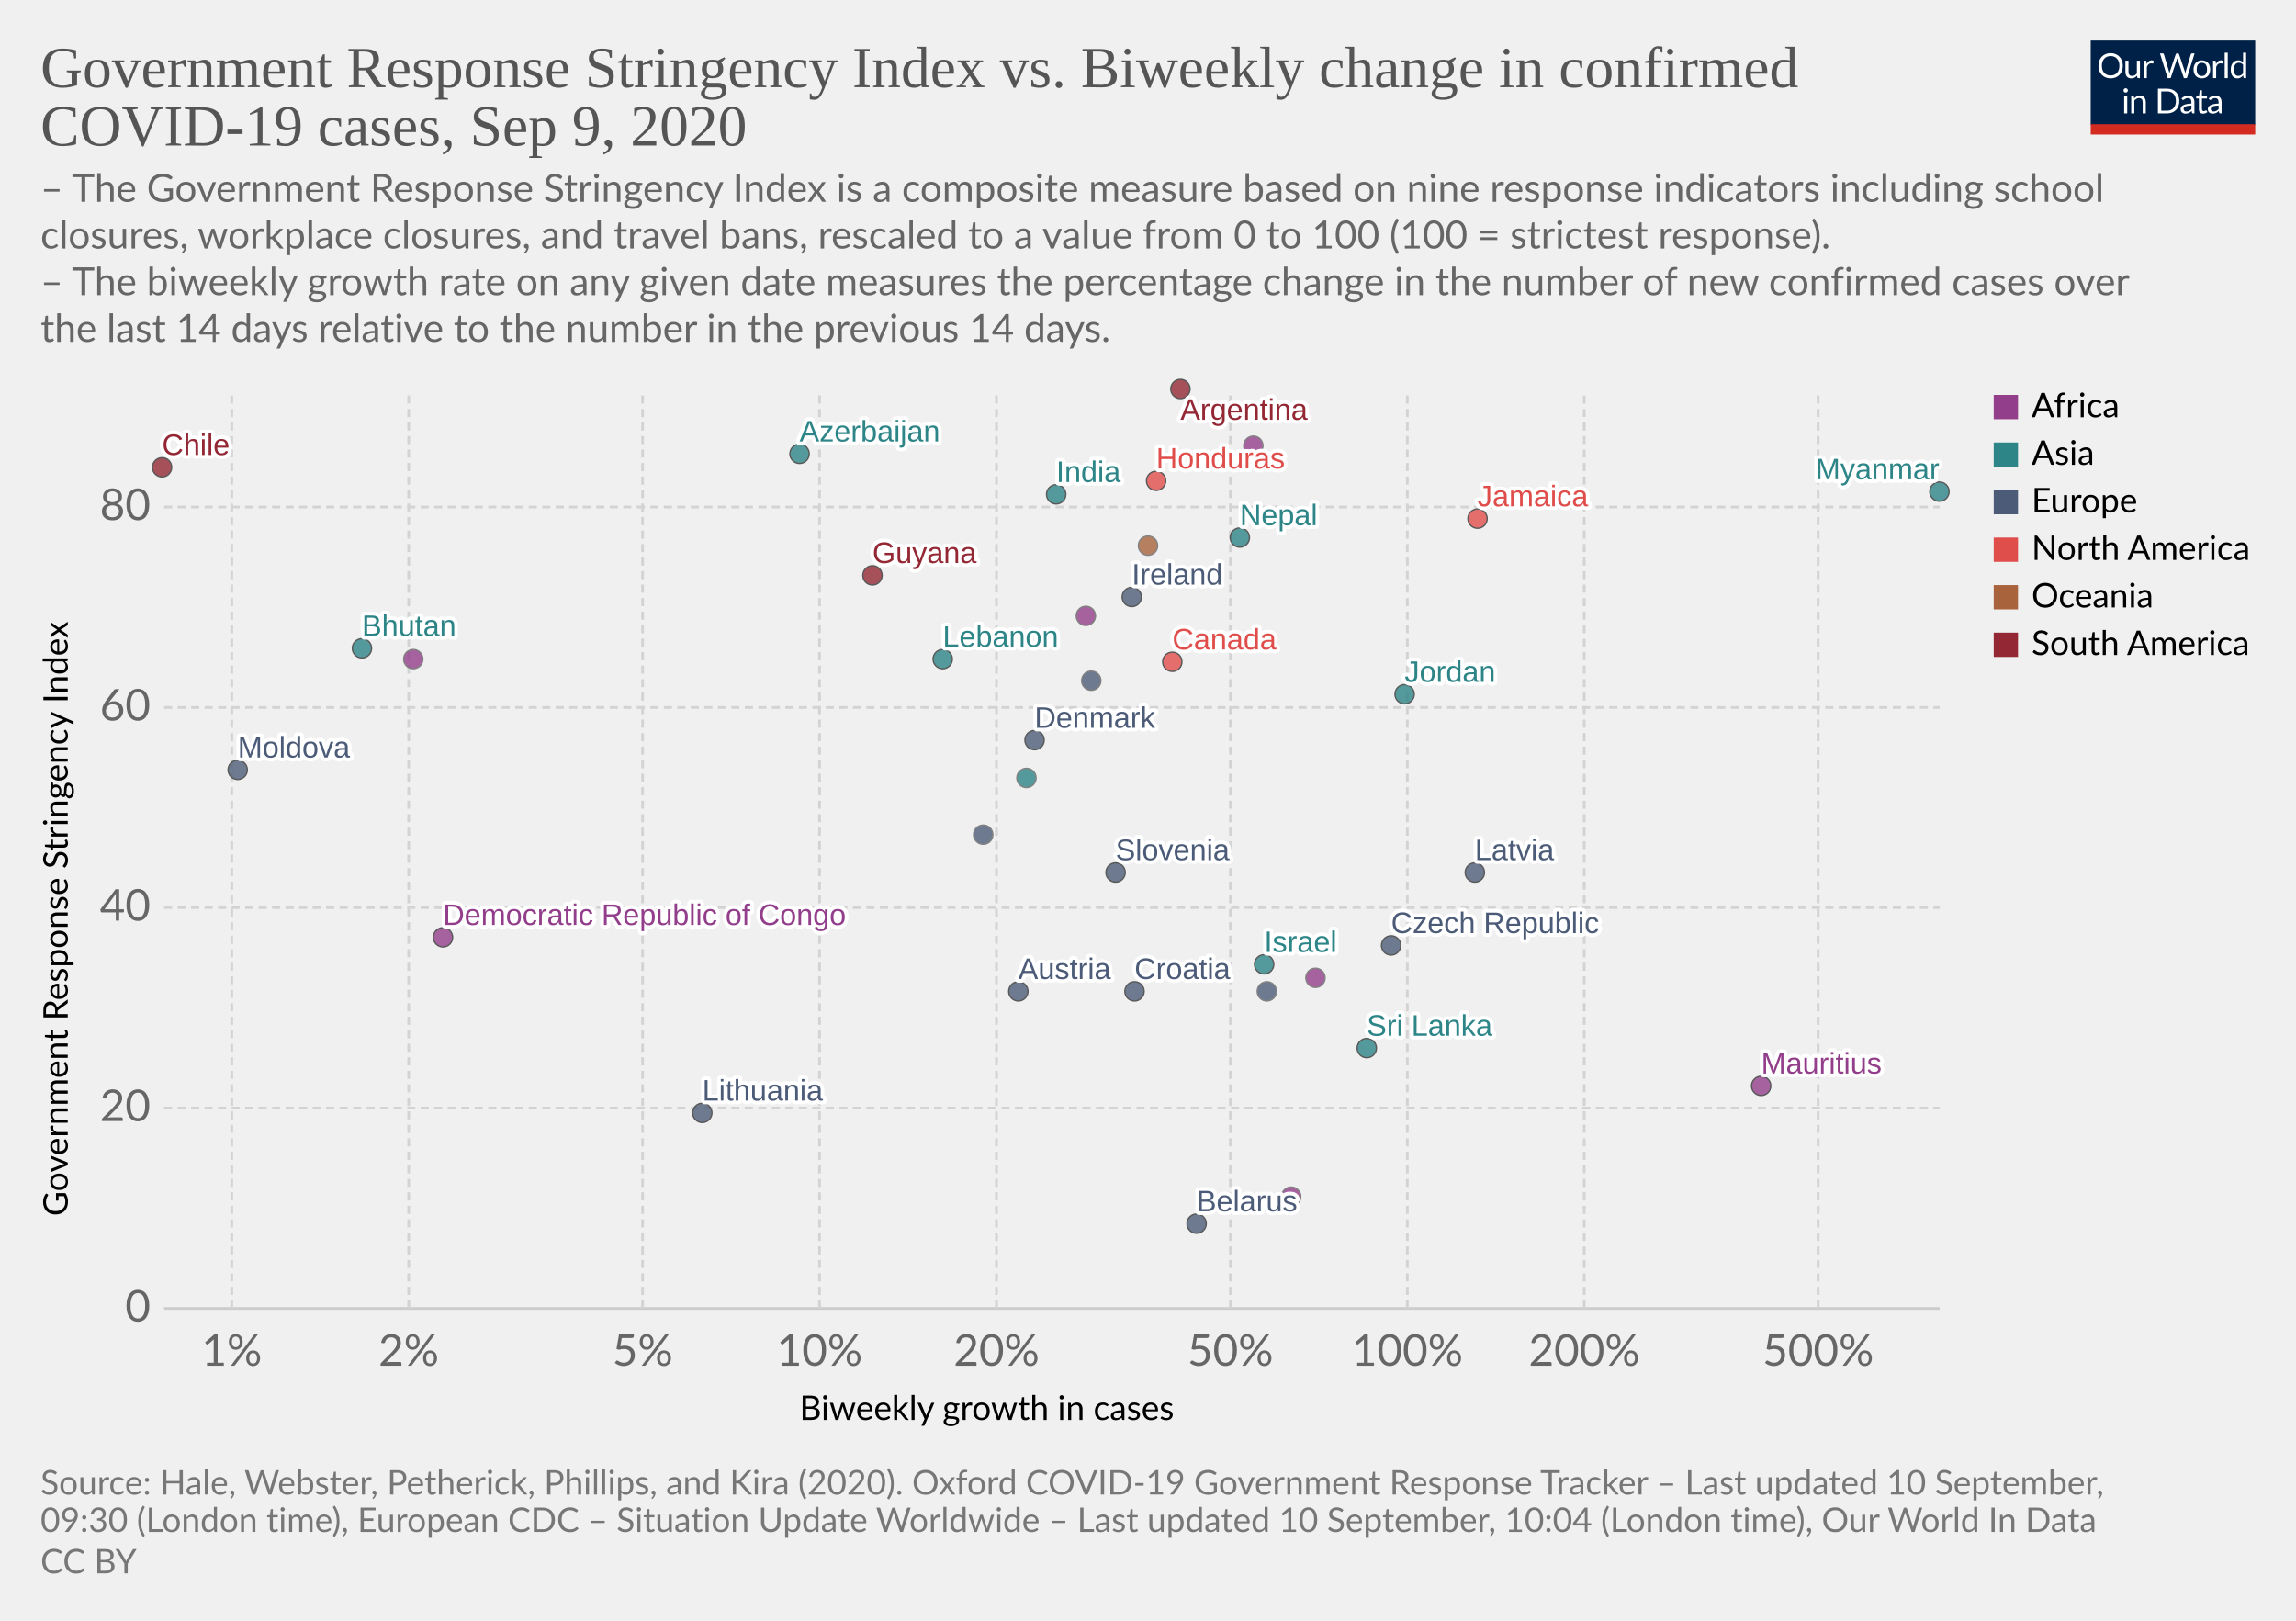
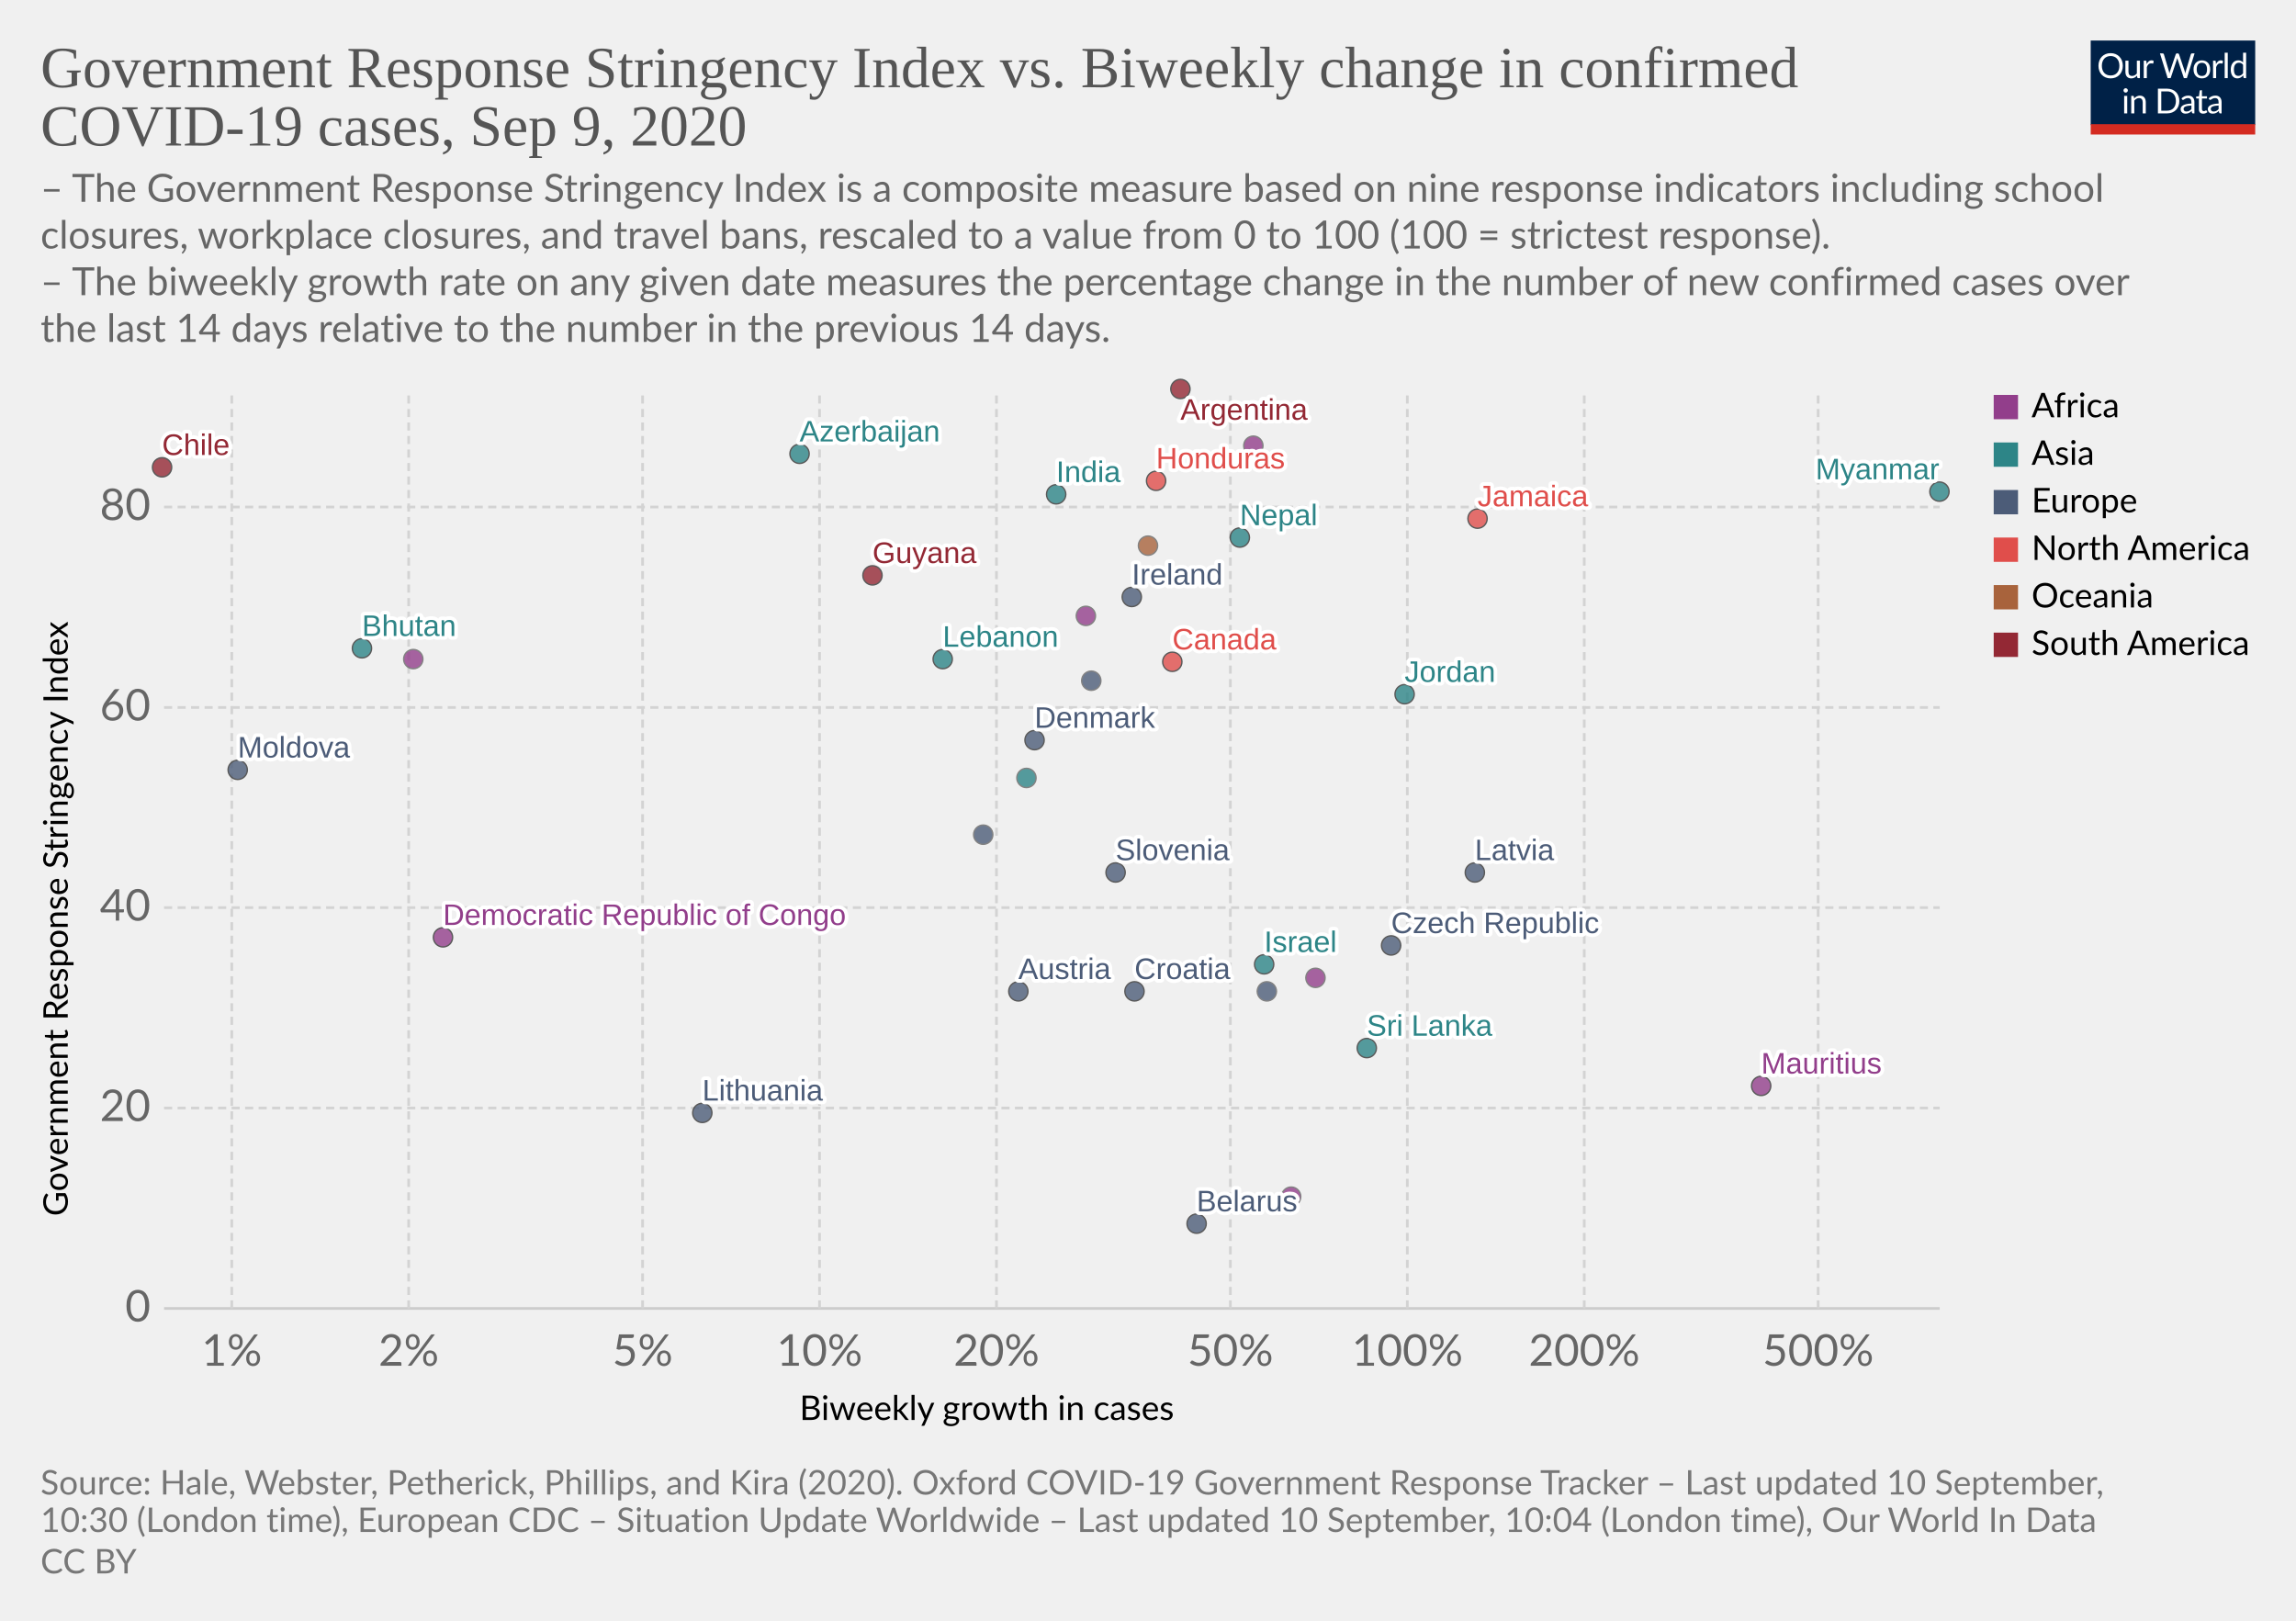
<svg xmlns="http://www.w3.org/2000/svg" version="1.1" style="background-color:#fff;-webkit-font-smoothing:antialiased" width="850" height="600" viewBox="0 0 850 600" font-family="Lato,'Helvetica Neue',Helvetica,Arial,sans-serif" font-size="18" text-rendering="optimizeLegibility">
  <g class="HeaderView">
    <g transform="matrix(.29 0 0 .29 774 15)">
      <svg width="210" height="120" viewBox="0 0 210 120" fill="none">
        <g clip-path="url(#clip0)">
          <path d="M0 0h210v107.89H0V0z" fill="#002147" />
          <path d="M40.98 32.25c0 2.36-.38 4.53-1.12 6.51a14.26 14.26 0 01-8.1 8.4c-1.9.78-4.02 1.17-6.34 1.17a16.6 16.6 0 01-6.33-1.17 14.31 14.31 0 01-8.08-8.4 18.29 18.29 0 01-1.12-6.51c0-2.36.38-4.53 1.12-6.5a14.32 14.32 0 018.07-8.44c1.92-.8 4.03-1.19 6.34-1.19 2.32 0 4.43.4 6.34 1.19 1.92.8 3.56 1.9 4.93 3.34a14.87 14.87 0 013.17 5.1 18.1 18.1 0 011.12 6.5zm-4.38 0c0-1.94-.26-3.68-.8-5.22a10.91 10.91 0 00-2.24-3.89 9.68 9.68 0 00-3.52-2.46 11.95 11.95 0 00-4.62-.86c-1.68 0-3.21.28-4.6.86a9.88 9.88 0 00-3.54 2.46 10.91 10.91 0 00-2.24 3.9c-.53 1.53-.8 3.27-.8 5.2 0 1.94.27 3.68.8 5.22a11.17 11.17 0 002.24 3.9 10.01 10.01 0 003.55 2.44c1.38.56 2.9.83 4.6.83 1.7 0 3.24-.27 4.61-.83a9.8 9.8 0 003.52-2.44 11.17 11.17 0 002.25-3.9c.53-1.54.8-3.28.8-5.21zm26.22-6.54V48H60.5c-.56 0-.9-.27-1.05-.81l-.31-2.4a12.45 12.45 0 01-3.26 2.6c-1.2.64-2.58.96-4.13.96-1.22 0-2.3-.2-3.24-.6a6.52 6.52 0 01-2.33-1.7 7.37 7.37 0 01-1.43-2.67c-.3-1.04-.46-2.2-.46-3.45V25.7h3.91v14.22c0 1.68.38 2.99 1.15 3.91.77.93 1.96 1.39 3.54 1.39 1.16 0 2.24-.27 3.23-.82a10.42 10.42 0 002.8-2.28V25.7h3.91zm8.61 4.47a9.94 9.94 0 012.6-3.56 5.64 5.64 0 013.76-1.3c.47 0 .92.05 1.34.15.44.1.83.27 1.17.49l-.3 2.92c-.09.37-.3.55-.66.55-.2 0-.5-.04-.9-.13a6.21 6.21 0 00-3.24.18c-.54.2-1.03.5-1.47.92-.42.4-.81.9-1.17 1.5-.33.58-.64 1.26-.92 2.02V48H67.7V25.71h2.25c.42 0 .72.08.88.25.16.16.27.44.33.83l.26 3.39zm61.16-13.7L122.75 48h-3.82l-7.99-24.05a21.95 21.95 0 01-.42-1.58 38.36 38.36 0 01-.44 1.58L102.05 48h-3.83L88.4 16.47h3.54c.38 0 .7.1.95.29.26.2.43.43.5.73l6.52 21.9c.1.4.2.83.28 1.28.1.46.2.94.29 1.46l.3-1.46c.12-.47.25-.9.38-1.27l7.41-21.91c.1-.25.26-.48.51-.69.27-.22.58-.33.95-.33h1.23c.38 0 .69.1.92.29.24.2.41.43.53.73l7.4 21.9a28.4 28.4 0 01.68 2.62 29.52 29.52 0 01.52-2.61l6.54-21.91c.07-.27.23-.5.48-.7.27-.21.58-.32.95-.32h3.32zm9.35 8.88c1.63 0 3.1.27 4.4.82a9.43 9.43 0 015.46 5.94c.5 1.4.74 2.98.74 4.73 0 1.76-.25 3.34-.74 4.75a9.43 9.43 0 01-5.46 5.92c-1.3.52-2.77.79-4.4.79-1.64 0-3.12-.27-4.44-.8a9.42 9.42 0 01-3.35-2.3c-.92-1-1.63-2.2-2.13-3.61-.49-1.41-.73-3-.73-4.75s.24-3.33.73-4.73c.5-1.43 1.2-2.64 2.13-3.63a9.4 9.4 0 013.35-2.31c1.32-.55 2.8-.82 4.44-.82zm0 19.89c2.2 0 3.84-.73 4.93-2.2 1.08-1.48 1.63-3.54 1.63-6.18 0-2.66-.55-4.72-1.63-6.2-1.09-1.49-2.73-2.23-4.93-2.23-1.12 0-2.09.2-2.93.57a5.7 5.7 0 00-2.06 1.65 7.5 7.5 0 00-1.24 2.67c-.26 1.04-.4 2.22-.4 3.54 0 2.64.55 4.7 1.64 6.18 1.1 1.47 2.76 2.2 4.99 2.2zm17.97-15.07a9.94 9.94 0 012.6-3.56 5.64 5.64 0 013.76-1.3c.47 0 .91.05 1.34.15.44.1.83.27 1.16.49l-.28 2.92c-.09.37-.31.55-.66.55-.2 0-.5-.04-.9-.13a6.2 6.2 0 00-3.24.18c-.54.2-1.03.5-1.47.92-.43.4-.82.9-1.17 1.5a13.1 13.1 0 00-.92 2.02V48h-3.94V25.71h2.24c.43 0 .72.08.88.25.17.16.28.44.33.83l.27 3.39zm15.04-14.59V48h-3.92V15.6h3.92zm19.55 15.43a6.22 6.22 0 00-2.38-2.05 6.7 6.7 0 00-2.86-.6c-2.07 0-3.66.75-4.77 2.23-1.12 1.48-1.68 3.6-1.68 6.33 0 1.46.13 2.7.38 3.74a7.29 7.29 0 001.1 2.56 4.35 4.35 0 001.78 1.45c.7.3 1.5.46 2.4.46 1.29 0 2.41-.3 3.36-.88a9.6 9.6 0 002.67-2.49V31.02zm3.91-15.43V48h-2.33c-.56 0-.9-.27-1.06-.81l-.35-2.71a12.13 12.13 0 01-3.25 2.77 8.28 8.28 0 01-4.23 1.06 7.31 7.31 0 01-6.14-2.9c-.73-.96-1.3-2.15-1.69-3.57a18.35 18.35 0 01.07-9.48 11.29 11.29 0 011.89-3.7 8.7 8.7 0 017.06-3.34 7.96 7.96 0 016.12 2.62V15.59h3.91zM46.61 70.71V93H42.7V70.71h3.91zm.84-7c0 .39-.08.75-.24 1.09a2.81 2.81 0 01-1.52 1.47 2.67 2.67 0 01-2.16 0 2.9 2.9 0 01-1.45-1.47 2.67 2.67 0 010-2.16c.15-.35.35-.65.6-.9.25-.27.53-.47.85-.62a2.67 2.67 0 012.16 0c.35.15.65.35.9.62.27.25.47.55.62.9.16.34.24.7.24 1.08zm7.97 10.24c.49-.54 1-1.04 1.54-1.48a9.85 9.85 0 013.66-1.84 8.96 8.96 0 015.43.35c.94.4 1.72.97 2.33 1.71a7.36 7.36 0 011.43 2.67c.32 1.04.49 2.19.49 3.45V93h-3.94V78.81c0-1.69-.4-3-1.17-3.92-.76-.93-1.93-1.4-3.5-1.4a6.6 6.6 0 00-3.25.83c-1 .56-1.92 1.31-2.77 2.27V93h-3.94V70.71h2.35c.56 0 .9.28 1.04.82l.3 2.42zm57.7 3.3c0 2.36-.37 4.5-1.11 6.44a14.3 14.3 0 01-3.17 4.98 14.1 14.1 0 01-4.93 3.2c-1.9.76-4.02 1.13-6.33 1.13H85.8V61.47h11.77c2.31 0 4.42.39 6.33 1.15a13.8 13.8 0 018.1 8.18 17.75 17.75 0 011.12 6.45zm-4.37 0c0-1.94-.26-3.67-.8-5.2a10.94 10.94 0 00-2.23-3.87 9.57 9.57 0 00-3.53-2.42 12.23 12.23 0 00-4.61-.83h-7.5v24.62h7.5c1.7 0 3.24-.28 4.61-.84a9.7 9.7 0 003.53-2.4 10.94 10.94 0 002.24-3.87c.53-1.53.8-3.26.8-5.2zm19.8 5.72c-1.8.06-3.34.2-4.62.44-1.26.22-2.3.51-3.1.88-.8.36-1.37.8-1.74 1.3-.35.5-.53 1.05-.53 1.67 0 .58.1 1.1.3 1.52a3 3 0 00.76 1.05c.34.27.73.46 1.17.6.45.11.94.17 1.45.17a7.28 7.28 0 003.5-.81 11.95 11.95 0 002.82-2.2v-4.62zm-12.65-9.11a12.73 12.73 0 013.98-2.66c1.43-.59 3-.88 4.73-.88 1.25 0 2.36.2 3.33.61a6.81 6.81 0 013.94 4.38c.33 1.04.5 2.19.5 3.43V93h-1.74a1.8 1.8 0 01-.88-.18c-.2-.13-.36-.38-.48-.74l-.44-2.12c-.59.55-1.16 1.03-1.72 1.46a9.48 9.48 0 01-3.74 1.7c-.69.15-1.46.23-2.3.23-.87 0-1.69-.12-2.45-.35a5.34 5.34 0 01-3.34-2.93 6.64 6.64 0 01-.49-2.64c0-.88.25-1.72.73-2.53a6.33 6.33 0 012.35-2.17c1.09-.63 2.5-1.15 4.25-1.54 1.75-.41 3.89-.65 6.42-.7v-1.75c0-1.73-.37-3.03-1.12-3.91-.75-.9-1.84-1.34-3.28-1.34-.97 0-1.78.12-2.44.37-.64.23-1.2.5-1.7.81l-1.23.82c-.33.23-.67.35-1 .35-.27 0-.5-.07-.69-.2a2.1 2.1 0 01-.48-.53l-.7-1.25zm27.67 19.5c-1.76 0-3.12-.5-4.07-1.48-.94-.98-1.41-2.4-1.41-4.25V74h-2.68a.9.9 0 01-.6-.2c-.16-.14-.24-.36-.24-.66v-1.56l3.65-.46.9-6.89a.9.9 0 01.29-.52.88.88 0 01.62-.22H142v7.67h6.44V74H142v13.38c0 .94.22 1.63.68 2.09.45.45 1.04.68 1.76.68a3.21 3.21 0 001.85-.53l.55-.35c.16-.12.3-.18.41-.18.2 0 .4.13.55.38l1.15 1.87a7.45 7.45 0 01-2.44 1.5c-.96.35-1.94.52-2.95.52zm19.68-10.4c-1.8.07-3.34.21-4.62.45-1.26.22-2.3.51-3.1.88-.8.36-1.37.8-1.74 1.3-.35.5-.53 1.05-.53 1.67 0 .58.1 1.1.3 1.52.18.42.44.77.76 1.05.34.27.73.46 1.17.6.45.11.94.17 1.45.17a7.3 7.3 0 003.5-.81 12.04 12.04 0 002.82-2.2v-4.62zm-12.65-9.1a12.72 12.72 0 013.99-2.66c1.42-.59 3-.88 4.72-.88 1.25 0 2.36.2 3.33.61a6.81 6.81 0 013.94 4.38c.33 1.04.5 2.19.5 3.43V93h-1.74a1.8 1.8 0 01-.88-.18c-.2-.13-.36-.38-.48-.74l-.44-2.12c-.59.55-1.16 1.03-1.72 1.46a9.48 9.48 0 01-3.74 1.7c-.69.15-1.46.23-2.3.23-.87 0-1.69-.12-2.45-.35a5.33 5.33 0 01-3.34-2.93 6.62 6.62 0 01-.49-2.64c0-.88.25-1.72.73-2.53a6.33 6.33 0 012.35-2.17c1.09-.63 2.5-1.15 4.25-1.54a31.2 31.2 0 016.42-.7v-1.75c0-1.73-.37-3.03-1.12-3.91-.75-.9-1.84-1.34-3.28-1.34-.97 0-1.78.12-2.44.37-.64.23-1.2.5-1.7.81-.46.3-.87.57-1.22.82-.34.23-.68.35-1.02.35-.26 0-.49-.07-.68-.2a1.88 1.88 0 01-.48-.53l-.7-1.25z" fill="#fff" />
          <path fill="#D42B21" d="M0 106.79h210V120H0z" />
        </g>
        <defs>
          <clipPath id="clip0">
            <path fill="#fff" d="M0 0h210v120H0z" />
          </clipPath>
        </defs>
      </svg>
    </g>
    <a href="https://ourworldindata.org/grapher/government-response-stringency-index-vs-biweekly-change-in-confirmed-covid-19-cases?year=latest&amp;time=latest" target="_blank" font-family="&quot;Playfair Display&quot;,Georgia,&quot;Times New Roman&quot;,serif">
      <text font-size="21.6" x="15" y="32.3" fill="#555">
        <tspan x="15" y="32.28">Government Response Stringency Index vs. Biweekly change in confirmed</tspan>
        <tspan x="15" y="53.88">COVID-19 cases, Sep 9, 2020</tspan>
      </text>
    </a>
    <text font-size="14.4" x="15" y="74.7" fill="#666">
      <tspan x="15" y="74.72">– The Government Response Stringency Index is a composite measure based on nine response indicators including school</tspan>
      <tspan x="15" y="92">closures, workplace closures, and travel bans, rescaled to a value from 0 to 100 (100 = strictest response).</tspan>
      <tspan x="15" y="109.28"> – The biweekly growth rate on any given date measures the percentage change in the number of new confirmed cases over</tspan>
      <tspan x="15" y="126.56">the last 14 days relative to the number in the previous 14 days.</tspan>
    </text>
  </g>
  <g class="ScatterPlot">
    <g class="DualAxisView">
      <g class="HorizontalAxis">
        <text font-size="12.6" x="296" y="525.7">
          <tspan x="295.99" y="525.68">Biweekly growth in cases</tspan>
        </text>
        <text x="85.8" y="505.6" fill="#666" text-anchor="middle" font-size="16.2">1%</text>
        <text x="151.3" y="505.6" fill="#666" text-anchor="middle" font-size="16.2">2%</text>
        <text x="237.9" y="505.6" fill="#666" text-anchor="middle" font-size="16.2">5%</text>
        <text x="303.4" y="505.6" fill="#666" text-anchor="middle" font-size="16.2">10%</text>
        <text x="368.9" y="505.6" fill="#666" text-anchor="middle" font-size="16.2">20%</text>
        <text x="455.5" y="505.6" fill="#666" text-anchor="middle" font-size="16.2">50%</text>
        <text x="521" y="505.6" fill="#666" text-anchor="middle" font-size="16.2">100%</text>
        <text x="586.5" y="505.6" fill="#666" text-anchor="middle" font-size="16.2">200%</text>
        <text x="673.1" y="505.6" fill="#666" text-anchor="middle" font-size="16.2">500%</text>
      </g>
      <g class="VerticalAxis">
        <text font-size="12.6" x="-450.2" y="25.1" transform="rotate(-90)">
          <tspan x="-450.2" y="25.08">Government Response Stringency Index</tspan>
        </text>
        <text x="55.74" y="484.4" fill="#666" dominant-baseline="middle" text-anchor="end" font-size="16.2">0</text>
        <text x="55.74" y="410.2" fill="#666" dominant-baseline="middle" text-anchor="end" font-size="16.2">20</text>
        <text x="55.74" y="336" fill="#666" dominant-baseline="middle" text-anchor="end" font-size="16.2">40</text>
        <text x="55.74" y="261.9" fill="#666" dominant-baseline="middle" text-anchor="end" font-size="16.2">60</text>
        <text x="55.74" y="187.7" fill="#666" dominant-baseline="middle" text-anchor="end" font-size="16.2">80</text>
      </g>
      <g class="AxisGridLines horizontalLines">
        <path stroke="#ccc" d="M60.74 484.4h657.35" />
        <path stroke="#d3d3d3" stroke-dasharray="3,2" d="M60.74 410.2h657.35M60.74 336h657.35M60.74 261.9h657.35M60.74 187.7h657.35" />
      </g>
      <g class="AxisGridLines verticalLines" stroke="#d3d3d3" stroke-dasharray="3,2">
        <path d="M85.8 484.4v-340M151.3 484.4v-340M237.9 484.4v-340M303.4 484.4v-340M368.9 484.4v-340M455.5 484.4v-340M521 484.4v-340M586.5 484.4v-340M673.1 484.4v-340" />
      </g>
    </g>
    <g class="PointsWithLabels clickable" clip-path="url(#a)" font-family="Arial, sans-serif">
      <path fill="rgba(255,255,255,0)" d="M60.74 144.4h657.35v340H60.74z" />
      <defs>
        <clipPath id="a">
          <path d="M50.74 134.4h677.35v360H50.74z" />
        </clipPath>
      </defs>
      <g class="key-Argentina_0">
        <circle cx="437" cy="144" r="3.57" fill="#932834" opacity=".8" stroke="#333" stroke-width=".5" />
      </g>
      <g class="key-Austria_0">
        <circle cx="377" cy="367" r="3.57" fill="#4C5C78" opacity=".8" stroke="#333" stroke-width=".5" />
      </g>
      <g class="key-Azerbaijan_0">
        <circle cx="296" cy="168" r="3.57" fill="#2D8587" opacity=".8" stroke="#333" stroke-width=".5" />
      </g>
      <g class="key-Belarus_0">
        <circle cx="443" cy="453" r="3.57" fill="#4C5C78" opacity=".8" stroke="#333" stroke-width=".5" />
      </g>
      <g class="key-Canada_0">
        <circle cx="434" cy="245" r="3.57" fill="#E04E4B" opacity=".8" stroke="#333" stroke-width=".5" />
      </g>
      <g class="key-Chile_0">
        <circle cx="60" cy="173" r="3.57" fill="#932834" opacity=".8" stroke="#333" stroke-width=".5" />
      </g>
      <g class="key-Czech-Republic_0">
        <circle cx="515" cy="350" r="3.57" fill="#4C5C78" opacity=".8" stroke="#333" stroke-width=".5" />
      </g>
      <g class="key-Denmark_0">
        <circle cx="383" cy="274" r="3.57" fill="#4C5C78" opacity=".8" stroke="#333" stroke-width=".5" />
      </g>
      <g class="key-Ukraine_0">
        <circle cx="404" cy="252" r="3.57" fill="#4C5C78" opacity=".8" stroke="#666" stroke-width=".5" />
      </g>
      <g class="key-Bhutan_0">
        <circle cx="134" cy="240" r="3.57" fill="#2D8587" opacity=".8" stroke="#333" stroke-width=".5" />
      </g>
      <g class="key-Moldova_0">
        <circle cx="88" cy="285" r="3.57" fill="#4C5C78" opacity=".8" stroke="#333" stroke-width=".5" />
      </g>
      <g class="key-Cote-d__0027Ivoire_0">
        <circle cx="487" cy="362" r="3.57" fill="#923E8B" opacity=".8" stroke="#666" stroke-width=".5" />
      </g>
      <g class="key-Jamaica_0">
        <circle cx="547" cy="192" r="3.57" fill="#E04E4B" opacity=".8" stroke="#333" stroke-width=".5" />
      </g>
      <g class="key-Turkey_0">
        <circle cx="380" cy="288" r="3.57" fill="#2D8587" opacity=".8" stroke="#666" stroke-width=".5" />
      </g>
      <g class="key-Guyana_0">
        <circle cx="323" cy="213" r="3.57" fill="#932834" opacity=".8" stroke="#333" stroke-width=".5" />
      </g>
      <g class="key-Honduras_0">
        <circle cx="428" cy="178" r="3.57" fill="#E04E4B" opacity=".8" stroke="#333" stroke-width=".5" />
      </g>
      <g class="key-Croatia_0">
        <circle cx="420" cy="367" r="3.57" fill="#4C5C78" opacity=".8" stroke="#333" stroke-width=".5" />
      </g>
      <g class="key-India_0">
        <circle cx="391" cy="183" r="3.57" fill="#2D8587" opacity=".8" stroke="#333" stroke-width=".5" />
      </g>
      <g class="key-Ireland_0">
        <circle cx="419" cy="221" r="3.57" fill="#4C5C78" opacity=".8" stroke="#333" stroke-width=".5" />
      </g>
      <g class="key-Israel_0">
        <circle cx="468" cy="357" r="3.57" fill="#2D8587" opacity=".8" stroke="#333" stroke-width=".5" />
      </g>
      <g class="key-Jordan_0">
        <circle cx="520" cy="257" r="3.57" fill="#2D8587" opacity=".8" stroke="#333" stroke-width=".5" />
      </g>
      <g class="key-Slovenia_0">
        <circle cx="413" cy="323" r="3.57" fill="#4C5C78" opacity=".8" stroke="#333" stroke-width=".5" />
      </g>
      <g class="key-Democratic-Republic-of-Congo_0">
        <circle cx="164" cy="347" r="3.57" fill="#923E8B" opacity=".8" stroke="#333" stroke-width=".5" />
      </g>
      <g class="key-Latvia_0">
        <circle cx="546" cy="323" r="3.57" fill="#4C5C78" opacity=".8" stroke="#333" stroke-width=".5" />
      </g>
      <g class="key-Chad_0">
        <circle cx="153" cy="244" r="3.57" fill="#923E8B" opacity=".8" stroke="#666" stroke-width=".5" />
      </g>
      <g class="key-Cape-Verde_0">
        <circle cx="402" cy="228" r="3.57" fill="#923E8B" opacity=".8" stroke="#666" stroke-width=".5" />
      </g>
      <g class="key-Libya_0">
        <circle cx="464" cy="165" r="3.57" fill="#923E8B" opacity=".8" stroke="#666" stroke-width=".5" />
      </g>
      <g class="key-Burundi_0">
        <circle cx="478" cy="443" r="3.57" fill="#923E8B" opacity=".8" stroke="#666" stroke-width=".5" />
      </g>
      <g class="key-Lebanon_0">
        <circle cx="349" cy="244" r="3.57" fill="#2D8587" opacity=".8" stroke="#333" stroke-width=".5" />
      </g>
      <g class="key-Sri-Lanka_0">
        <circle cx="506" cy="388" r="3.57" fill="#2D8587" opacity=".8" stroke="#333" stroke-width=".5" />
      </g>
      <g class="key-Lithuania_0">
        <circle cx="260" cy="412" r="3.57" fill="#4C5C78" opacity=".8" stroke="#333" stroke-width=".5" />
      </g>
      <g class="key-Myanmar_0">
        <circle cx="718" cy="182" r="3.57" fill="#2D8587" opacity=".8" stroke="#333" stroke-width=".5" />
      </g>
      <g class="key-Netherlands_0">
        <circle cx="364" cy="309" r="3.57" fill="#4C5C78" opacity=".8" stroke="#666" stroke-width=".5" />
      </g>
      <g class="key-Norway_0">
        <circle cx="469" cy="367" r="3.57" fill="#4C5C78" opacity=".8" stroke="#666" stroke-width=".5" />
      </g>
      <g class="key-Nepal_0">
        <circle cx="459" cy="199" r="3.57" fill="#2D8587" opacity=".8" stroke="#333" stroke-width=".5" />
      </g>
      <g class="key-Guam_0">
        <circle cx="425" cy="202" r="3.57" fill="#A8633C" opacity=".8" stroke="#666" stroke-width=".5" />
      </g>
      <g class="key-Mauritius_0">
        <circle cx="652" cy="402" r="3.57" fill="#923E8B" opacity=".8" stroke="#333" stroke-width=".5" />
      </g>
      <g class="backgroundLabels" fill="#333" font-size="11" font-weight="400">
        <text x="437" y="155.4" fill="#fff" stroke="#fff" stroke-linecap="round" stroke-linejoin="round" stroke-width=".25em">Argentina</text>
        <text x="437" y="155.4" fill="#932834">Argentina</text>
        <text x="377" y="362.43" fill="#fff" stroke="#fff" stroke-linecap="round" stroke-linejoin="round" stroke-width=".25em">Austria</text>
        <text x="377" y="362.43" fill="#4C5C78">Austria</text>
        <text x="296" y="163.43" fill="#fff" stroke="#fff" stroke-linecap="round" stroke-linejoin="round" stroke-width=".25em">Azerbaijan</text>
        <text x="296" y="163.43" fill="#2D8587">Azerbaijan</text>
        <text x="443" y="448.43" fill="#fff" stroke="#fff" stroke-linecap="round" stroke-linejoin="round" stroke-width=".25em">Belarus</text>
        <text x="443" y="448.43" fill="#4C5C78">Belarus</text>
        <text x="434" y="240.43" fill="#fff" stroke="#fff" stroke-linecap="round" stroke-linejoin="round" stroke-width=".25em">Canada</text>
        <text x="434" y="240.43" fill="#E04E4B">Canada</text>
        <text x="60" y="168.43" fill="#fff" stroke="#fff" stroke-linecap="round" stroke-linejoin="round" stroke-width=".25em">Chile</text>
        <text x="60" y="168.43" fill="#932834">Chile</text>
        <text x="515" y="345.43" fill="#fff" stroke="#fff" stroke-linecap="round" stroke-linejoin="round" stroke-width=".25em">Czech Republic</text>
        <text x="515" y="345.43" fill="#4C5C78">Czech Republic</text>
        <text x="383" y="269.43" fill="#fff" stroke="#fff" stroke-linecap="round" stroke-linejoin="round" stroke-width=".25em">Denmark</text>
        <text x="383" y="269.43" fill="#4C5C78">Denmark</text>
        <text x="134" y="235.43" fill="#fff" stroke="#fff" stroke-linecap="round" stroke-linejoin="round" stroke-width=".25em">Bhutan</text>
        <text x="134" y="235.43" fill="#2D8587">Bhutan</text>
        <text x="88" y="280.43" fill="#fff" stroke="#fff" stroke-linecap="round" stroke-linejoin="round" stroke-width=".25em">Moldova</text>
        <text x="88" y="280.43" fill="#4C5C78">Moldova</text>
        <text x="547" y="187.43" fill="#fff" stroke="#fff" stroke-linecap="round" stroke-linejoin="round" stroke-width=".25em">Jamaica</text>
        <text x="547" y="187.43" fill="#E04E4B">Jamaica</text>
        <text x="323" y="208.43" fill="#fff" stroke="#fff" stroke-linecap="round" stroke-linejoin="round" stroke-width=".25em">Guyana</text>
        <text x="323" y="208.43" fill="#932834">Guyana</text>
        <text x="428" y="173.43" fill="#fff" stroke="#fff" stroke-linecap="round" stroke-linejoin="round" stroke-width=".25em">Honduras</text>
        <text x="428" y="173.43" fill="#E04E4B">Honduras</text>
        <text x="420" y="362.43" fill="#fff" stroke="#fff" stroke-linecap="round" stroke-linejoin="round" stroke-width=".25em">Croatia</text>
        <text x="420" y="362.43" fill="#4C5C78">Croatia</text>
        <text x="391" y="178.43" fill="#fff" stroke="#fff" stroke-linecap="round" stroke-linejoin="round" stroke-width=".25em">India</text>
        <text x="391" y="178.43" fill="#2D8587">India</text>
        <text x="419" y="216.43" fill="#fff" stroke="#fff" stroke-linecap="round" stroke-linejoin="round" stroke-width=".25em">Ireland</text>
        <text x="419" y="216.43" fill="#4C5C78">Ireland</text>
        <text x="468" y="352.43" fill="#fff" stroke="#fff" stroke-linecap="round" stroke-linejoin="round" stroke-width=".25em">Israel</text>
        <text x="468" y="352.43" fill="#2D8587">Israel</text>
        <text x="520" y="252.43" fill="#fff" stroke="#fff" stroke-linecap="round" stroke-linejoin="round" stroke-width=".25em">Jordan</text>
        <text x="520" y="252.43" fill="#2D8587">Jordan</text>
        <text x="413" y="318.43" fill="#fff" stroke="#fff" stroke-linecap="round" stroke-linejoin="round" stroke-width=".25em">Slovenia</text>
        <text x="413" y="318.43" fill="#4C5C78">Slovenia</text>
        <text x="164" y="342.43" fill="#fff" stroke="#fff" stroke-linecap="round" stroke-linejoin="round" stroke-width=".25em">Democratic Republic of Congo</text>
        <text x="164" y="342.43" fill="#923E8B">Democratic Republic of Congo</text>
        <text x="546" y="318.43" fill="#fff" stroke="#fff" stroke-linecap="round" stroke-linejoin="round" stroke-width=".25em">Latvia</text>
        <text x="546" y="318.43" fill="#4C5C78">Latvia</text>
        <text x="349" y="239.43" fill="#fff" stroke="#fff" stroke-linecap="round" stroke-linejoin="round" stroke-width=".25em">Lebanon</text>
        <text x="349" y="239.43" fill="#2D8587">Lebanon</text>
        <text x="506" y="383.43" fill="#fff" stroke="#fff" stroke-linecap="round" stroke-linejoin="round" stroke-width=".25em">Sri Lanka</text>
        <text x="506" y="383.43" fill="#2D8587">Sri Lanka</text>
        <text x="260" y="407.43" fill="#fff" stroke="#fff" stroke-linecap="round" stroke-linejoin="round" stroke-width=".25em">Lithuania</text>
        <text x="260" y="407.43" fill="#4C5C78">Lithuania</text>
        <text x="672.13" y="177.43" fill="#fff" stroke="#fff" stroke-linecap="round" stroke-linejoin="round" stroke-width=".25em">Myanmar</text>
        <text x="672.13" y="177.43" fill="#2D8587">Myanmar</text>
        <text x="459" y="194.43" fill="#fff" stroke="#fff" stroke-linecap="round" stroke-linejoin="round" stroke-width=".25em">Nepal</text>
        <text x="459" y="194.43" fill="#2D8587">Nepal</text>
        <text x="652" y="397.43" fill="#fff" stroke="#fff" stroke-linecap="round" stroke-linejoin="round" stroke-width=".25em">Mauritius</text>
        <text x="652" y="397.43" fill="#923E8B">Mauritius</text>
      </g>
    </g>
    <g class="ScatterColorLegend clickable" cursor="pointer">
      <g class="legendMark">
        <path fill="#923E8B" d="M738.09 146.2h9v9h-9z" />
        <text font-size="12.6" x="752.1" y="154.5">
          <tspan x="752.09" y="154.48">Africa</tspan>
        </text>
      </g>
      <g class="legendMark">
        <path fill="#2D8587" d="M738.09 163.8h9v9h-9z" />
        <text font-size="12.6" x="752.1" y="172.1">
          <tspan x="752.09" y="172.08">Asia</tspan>
        </text>
      </g>
      <g class="legendMark">
        <path fill="#4C5C78" d="M738.09 181.4h9v9h-9z" />
        <text font-size="12.6" x="752.1" y="189.7">
          <tspan x="752.09" y="189.68">Europe</tspan>
        </text>
      </g>
      <g class="legendMark">
        <path fill="#E04E4B" d="M738.09 199h9v9h-9z" />
        <text font-size="12.6" x="752.1" y="207.3">
          <tspan x="752.09" y="207.28">North America</tspan>
        </text>
      </g>
      <g class="legendMark">
        <path fill="#A8633C" d="M738.09 216.6h9v9h-9z" />
        <text font-size="12.6" x="752.1" y="224.9">
          <tspan x="752.09" y="224.88">Oceania</tspan>
        </text>
      </g>
      <g class="legendMark">
        <path fill="#932834" d="M738.09 234.2h9v9h-9z" />
        <text font-size="12.6" x="752.1" y="242.5">
          <tspan x="752.09" y="242.48">South America</tspan>
        </text>
      </g>
    </g>
  </g>
  <g class="SourcesFooter" fill="#777">
    <g class="clickable" fill="#777">
      <text font-size="12.6" x="15" y="553.3">
        <tspan x="15" y="553.28">Source: Hale, Webster, Petherick, Phillips, and Kira (2020). Oxford COVID-19 Government Response Tracker – Last updated 10 September,</tspan>
-         <tspan x="15" y="567.14">09:30 (London time), European CDC – Situation Update Worldwide – Last updated 10 September, 10:04 (London time), Our World In Data</tspan>
+         <tspan x="15" y="567.14">10:30 (London time), European CDC – Situation Update Worldwide – Last updated 10 September, 10:04 (London time), Our World In Data</tspan>
      </text>
    </g>
    <text font-size="12.6" x="15" y="582.5">
      <tspan x="15" y="582.48">
        <a class="cclogo" href="http://creativecommons.org/licenses/by/4.0/deed.en_US" target="_blank" fill="#777">CC BY</a>
      </tspan>
    </text>
  </g>
</svg>
